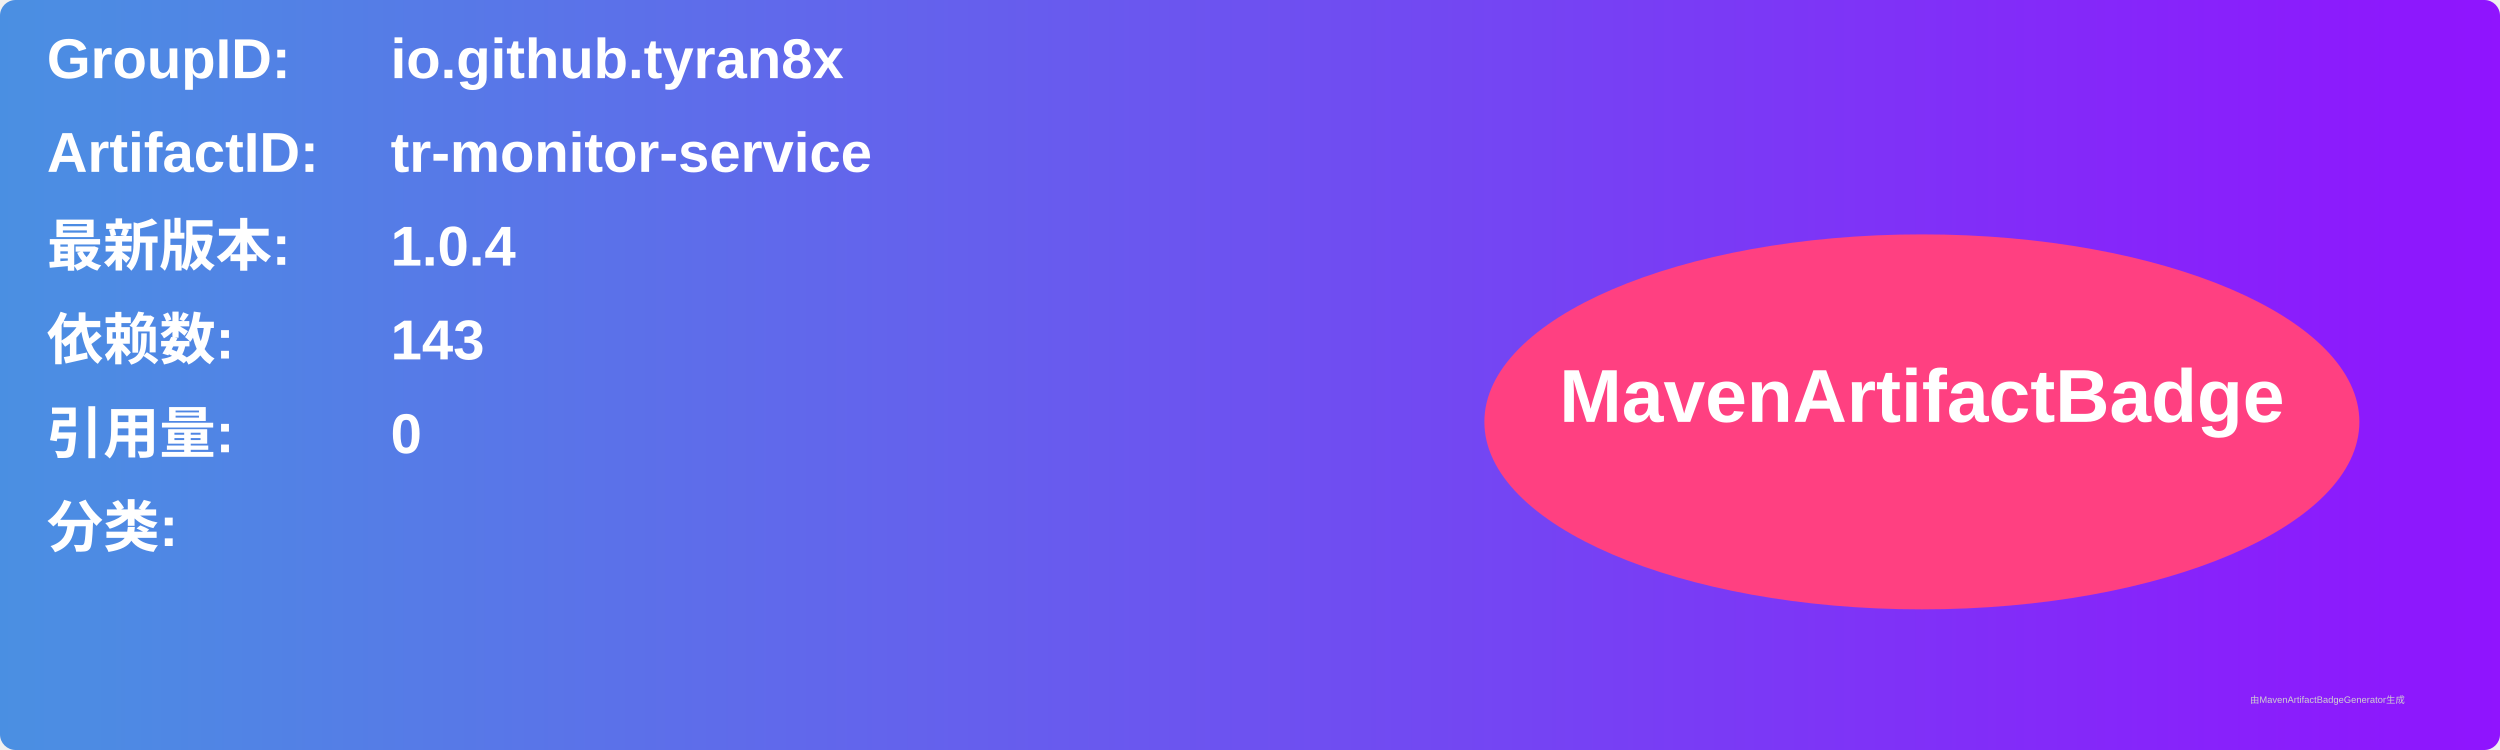
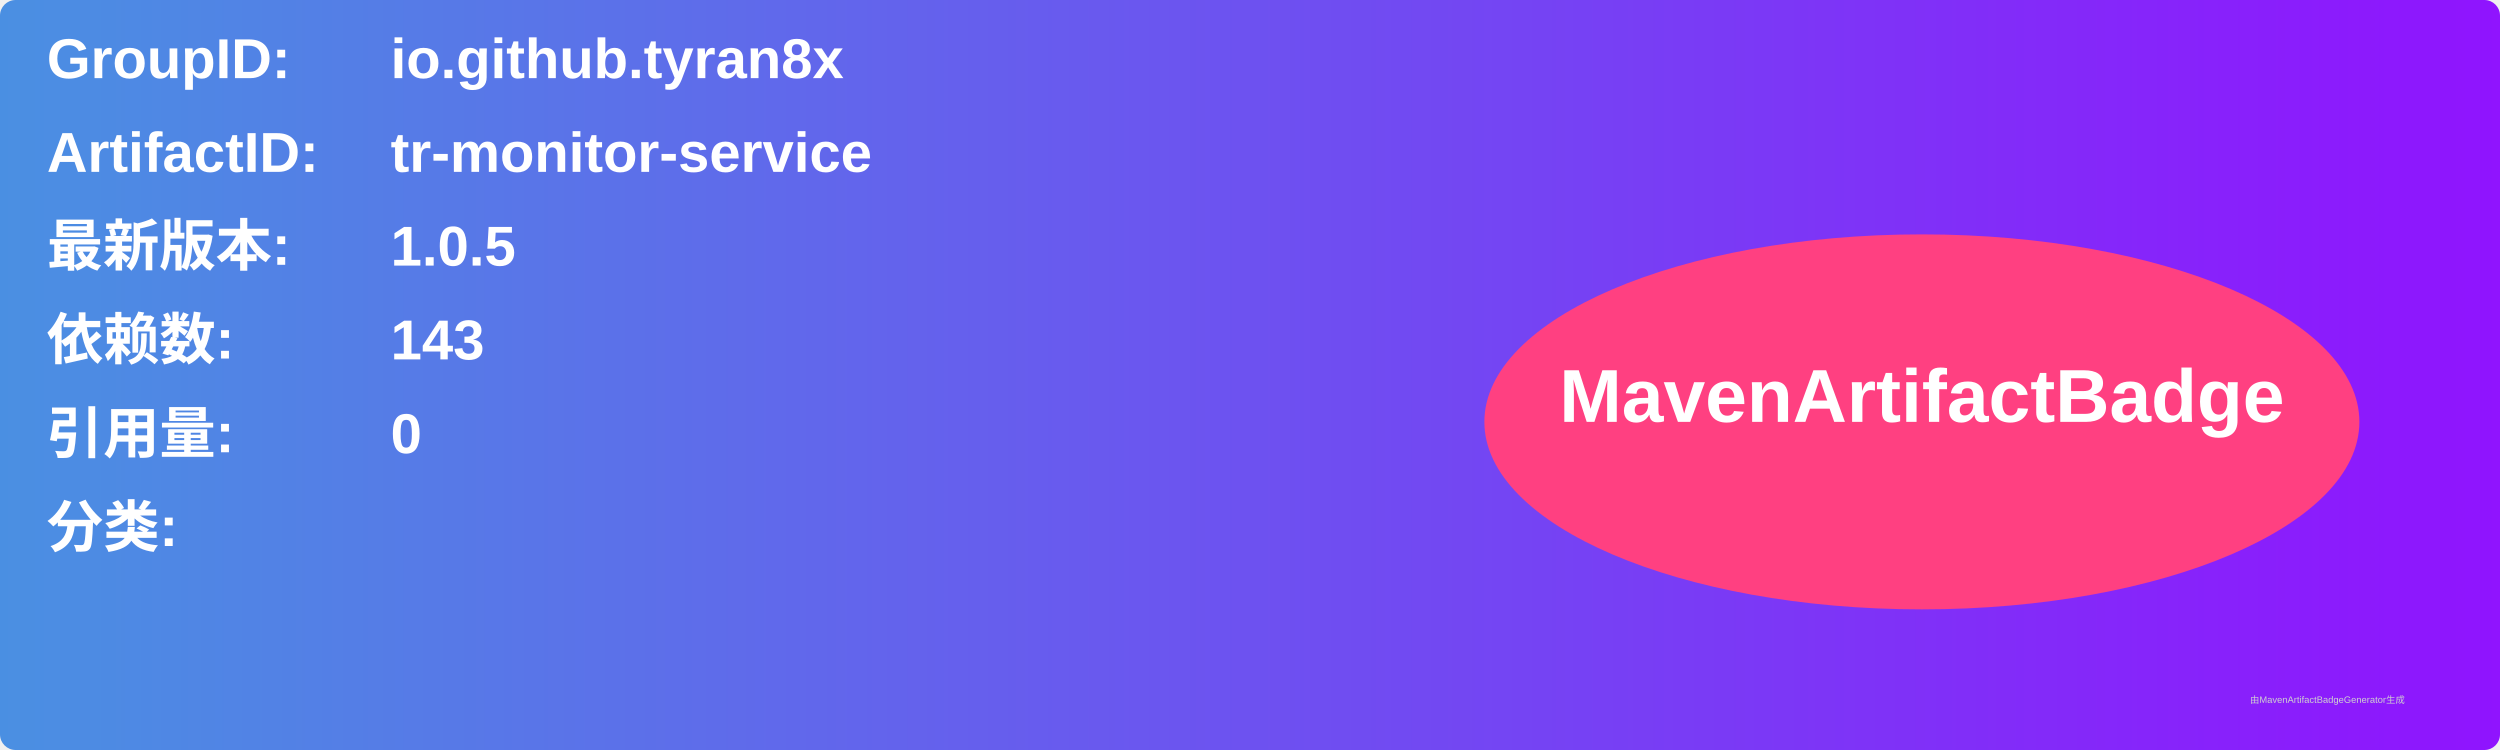
<svg xmlns="http://www.w3.org/2000/svg" width="800" height="240" viewBox="0 0 800 240">
  <linearGradient id="grad" x1="0%" y1="0%" x2="100%" y2="0%">
    <stop offset="0%" stop-color="#4a90e2" />
    <stop offset="100%" stop-color="#9013fe" />
  </linearGradient>
  <rect width="100%" height="100%" rx="5" ry="5" fill="url(#grad)" />
  <g transform="translate(15, 15)">
    <text x="0" y="10" font-family="Arial" font-size="18" fill="white" font-weight="bold" width="260">GroupID:</text>
    <text x="110" y="10" font-family="Arial" font-size="18" fill="white" font-weight="bold" width="460">io.github.tyran8x</text>
    <text x="0" y="40" font-family="Arial" font-size="18" fill="white" font-weight="bold" width="260">ArtifactID:</text>
    <text x="110" y="40" font-family="Arial" font-size="18" fill="white" font-weight="bold" width="460">tr-monitor-service</text>
    <text x="0" y="70" font-family="Arial" font-size="18" fill="white" font-weight="bold">最新版本:</text>
    <text x="110" y="70" font-family="Arial" font-size="18" fill="white" font-weight="bold">
-       <tspan font-weight="bold">1.0.4</tspan>
+       <tspan font-weight="bold">1.0.5</tspan>
    </text>
    <text x="0" y="100" font-family="Arial" font-size="18" fill="white" font-weight="bold">依赖数: </text>
    <text x="110" y="100" font-family="Arial" font-size="18" fill="white">
      <tspan font-weight="bold">143</tspan>
    </text>
    <text x="0" y="130" font-family="Arial" font-size="18" fill="white" font-weight="bold">引用量: </text>
    <text x="110" y="130" font-family="Arial" font-size="18" fill="white">
      <tspan font-weight="bold">0</tspan>
    </text>
    <text x="0" y="160" font-family="Arial" font-size="18" fill="white" font-weight="bold">分类:</text>
    <text x="10" y="190" font-family="Arial" font-size="10" fill="white">
      <tspan font-weight="bold" />
    </text>
    <ellipse cx="600" cy="120" rx="140" ry="60" fill="#ff4081" />
    <text x="600" y="120" text-anchor="middle" font-family="Arial" font-size="24" fill="white" font-weight="bold">MavenArtifactBadge</text>
  </g>
  <text x="720" y="225" font-family="Arial" font-size="3" fill="#d0d0d0">由MavenArtifactBadgeGenerator生成</text>
</svg>
